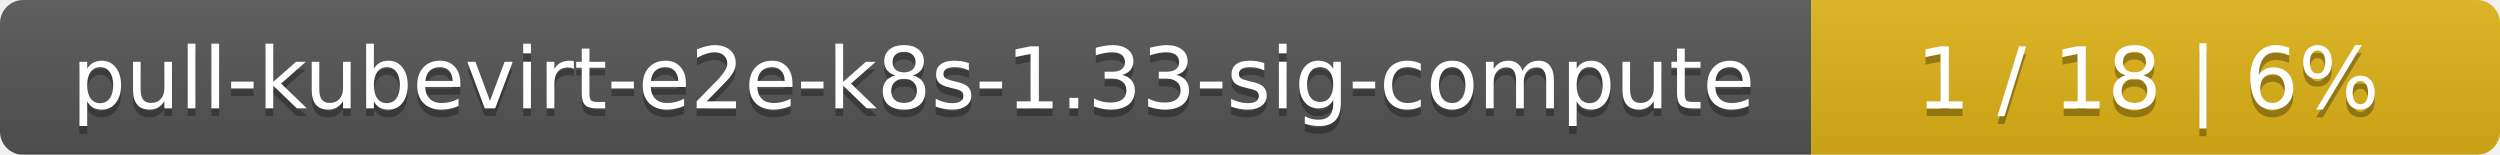
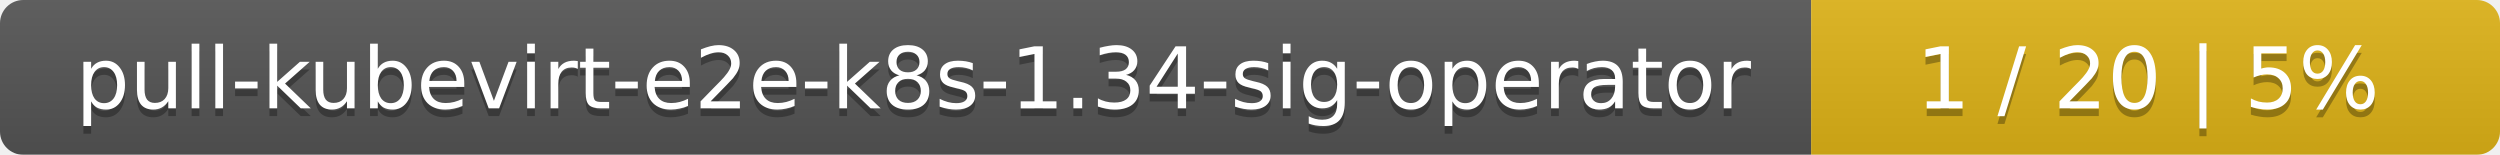
<svg xmlns="http://www.w3.org/2000/svg" width="323" height="20">
  <linearGradient id="smooth" x2="0" y2="100%">
    <stop offset="0" stop-color="#bbb" stop-opacity=".1" />
    <stop offset="1" stop-opacity=".1" />
  </linearGradient>
  <mask id="round">
    <rect width="323" height="20" rx="3" fill="#fff" />
  </mask>
  <g mask="url(#round)">
    <rect width="234" height="20" fill="#555" />
    <rect x="234" width="89" height="20" fill="#dfb317" />
    <rect width="323" height="20" fill="url(#smooth)" />
  </g>
  <g fill="#fff" text-anchor="middle" font-family="DejaVu Sans,Verdana,Geneva,sans-serif" font-size="11">
-     <text x="118" y="15" fill="#010101" fill-opacity=".3">pull-kubevirt-e2e-k8s-1.33-sig-compute</text>
-     <text x="118" y="14">pull-kubevirt-e2e-k8s-1.33-sig-compute</text>
-     <text x="277.5" y="15" fill="#010101" fill-opacity=".3">1 / 18    |    6%</text>
-     <text x="277.5" y="14">1 / 18    |    6%</text>
+     <text x="118" y="15" fill="#010101" fill-opacity=".3">pull-kubevirt-e2e-k8s-1.34-sig-operator</text>
+     <text x="118" y="14">pull-kubevirt-e2e-k8s-1.34-sig-operator</text>
+     <text x="277.5" y="15" fill="#010101" fill-opacity=".3">1 / 20    |    5%</text>
+     <text x="277.5" y="14">1 / 20    |    5%</text>
  </g>
</svg>
